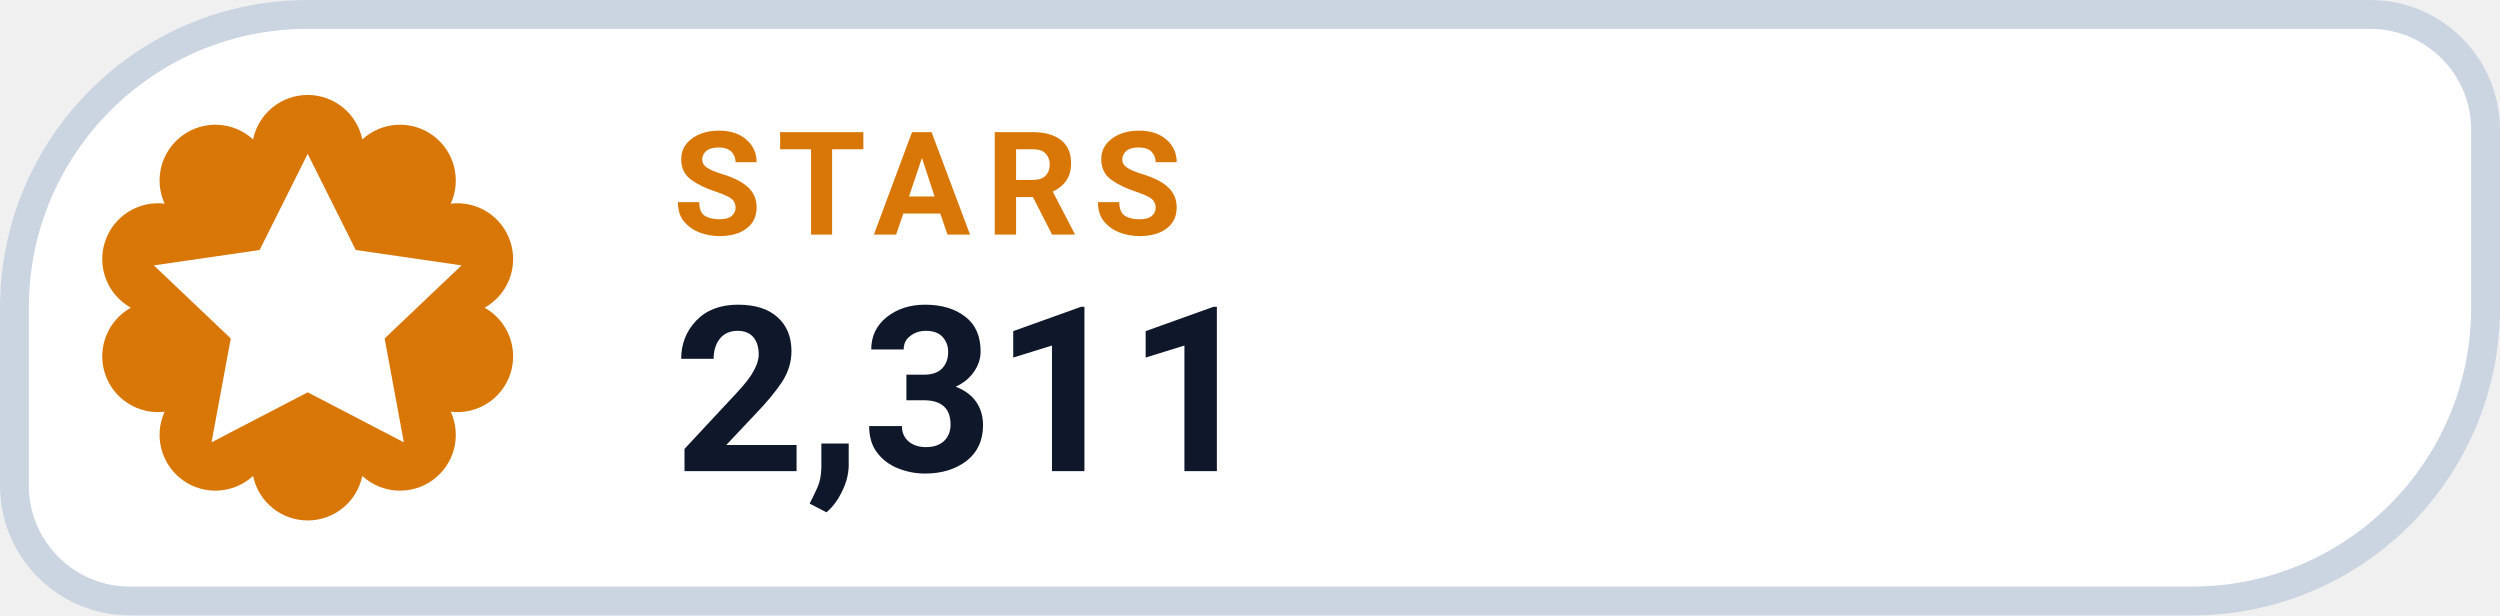
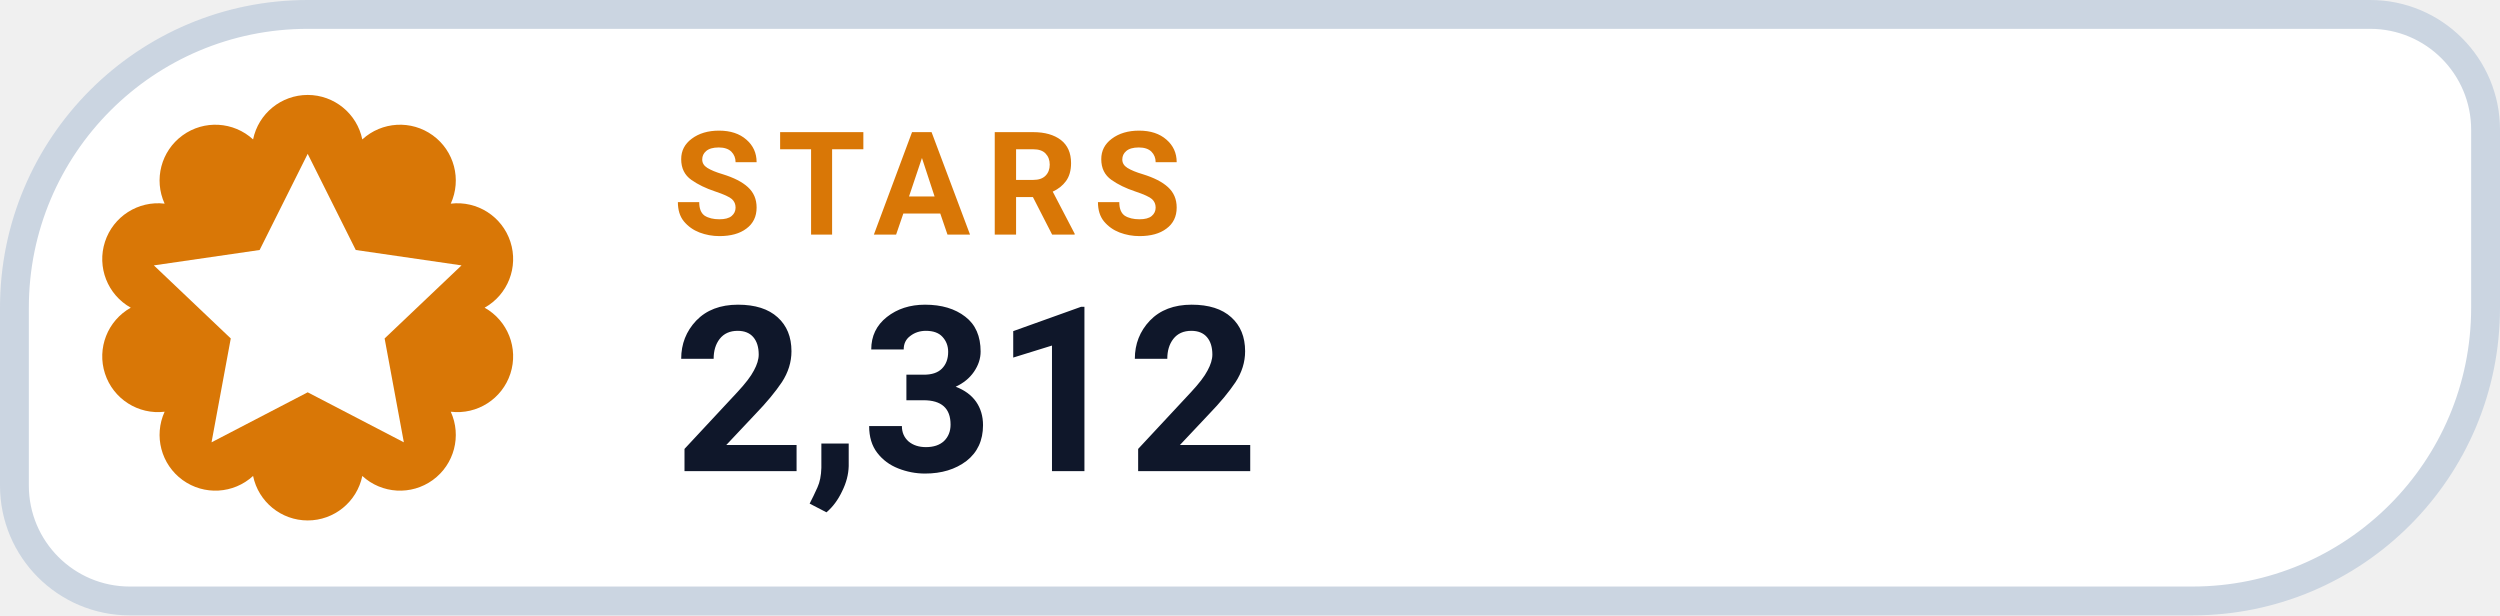
- <svg xmlns="http://www.w3.org/2000/svg" width="130" height="32" viewBox="0 0 130 32" role="img" aria-label="STARS 2,311">
+ <svg xmlns="http://www.w3.org/2000/svg" width="130" height="32" viewBox="0 0 130 32" role="img" aria-label="STARS 2,312">
  <path d="M 16.00 0.75 H 123.25 A 6.00 6.00 0 0 1 129.25 6.75 V 16.00 A 15.25 15.25 0 0 1 114.00 31.25 H 6.75 A 6.00 6.00 0 0 1 0.75 25.25 V 16.00 A 15.25 15.25 0 0 1 16.00 0.75 Z" fill="#FFFFFF" stroke="#CBD5E1" stroke-width="1.5" />
  <path d="M 13.16 7.25 A 2.90 2.90 0 0 1 18.84 7.25 A 2.90 2.90 0 0 1 23.44 10.59 A 2.90 2.90 0 0 1 25.20 16.00 A 2.90 2.90 0 0 1 23.44 21.41 A 2.90 2.90 0 0 1 18.84 24.75 A 2.90 2.90 0 0 1 13.16 24.75 A 2.90 2.90 0 0 1 8.56 21.41 A 2.90 2.90 0 0 1 6.80 16.00 A 2.90 2.90 0 0 1 8.56 10.59 A 2.90 2.90 0 0 1 13.16 7.25 Z" fill="#D97706" />
  <g transform="translate(16 16)" style="color:#FFFFFF;">
    <path d="M0 -8 l2.5 5 5.5 .8 -4 3.8 1 5.4 -5 -2.6 -5 2.6 1 -5.4 -4 -3.8 5.5 -.8 Z" fill="currentColor" />
  </g>
  <text x="35" y="12.2" fill="#D97706" font-family="-apple-system,BlinkMacSystemFont,'Segoe UI',Roboto,Helvetica,Arial,sans-serif" font-size="7.5" font-weight="700" letter-spacing=".8">STARS</text>
-   <text x="35" y="24.5" fill="#0F172A" font-family="-apple-system,BlinkMacSystemFont,'Segoe UI',Roboto,Helvetica,Arial,sans-serif" font-size="12" font-weight="750">2,311</text>
+   <text x="35" y="24.5" fill="#0F172A" font-family="-apple-system,BlinkMacSystemFont,'Segoe UI',Roboto,Helvetica,Arial,sans-serif" font-size="12" font-weight="750">2,312</text>
</svg>
